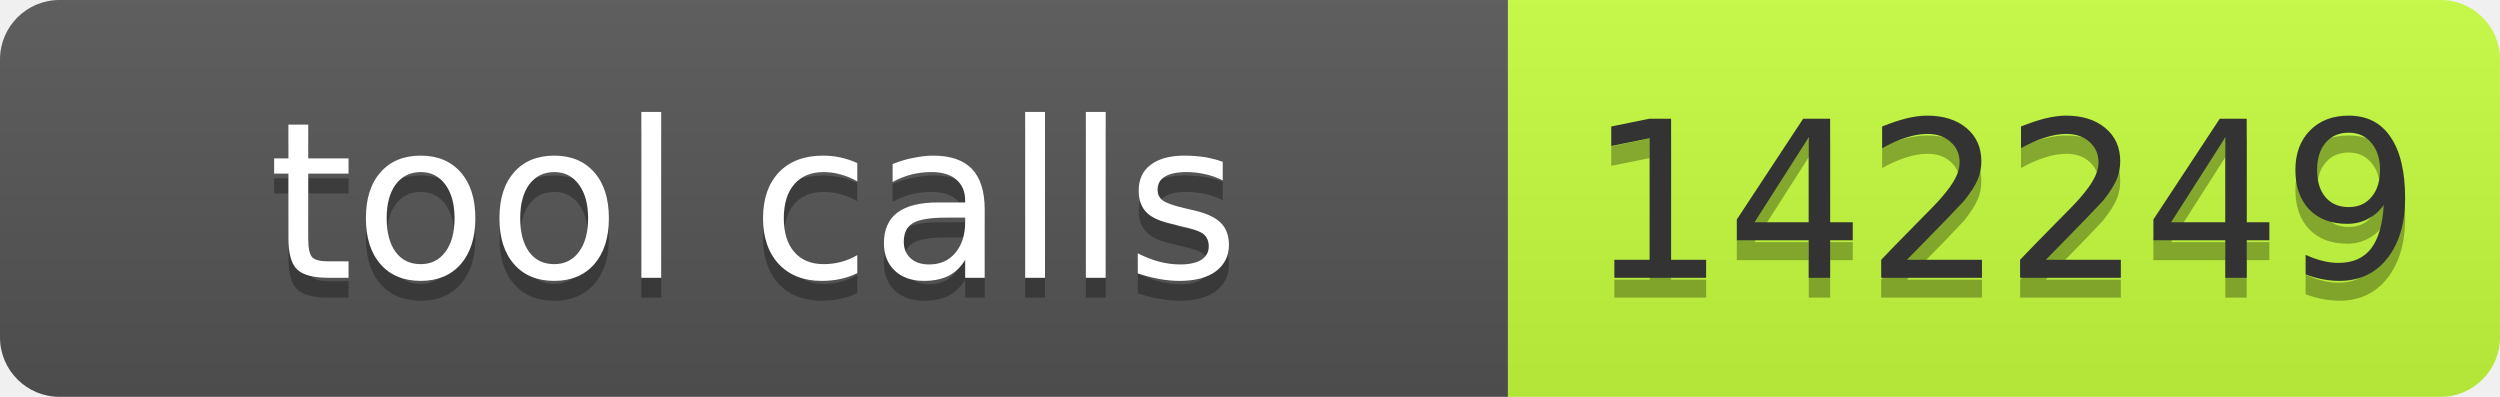
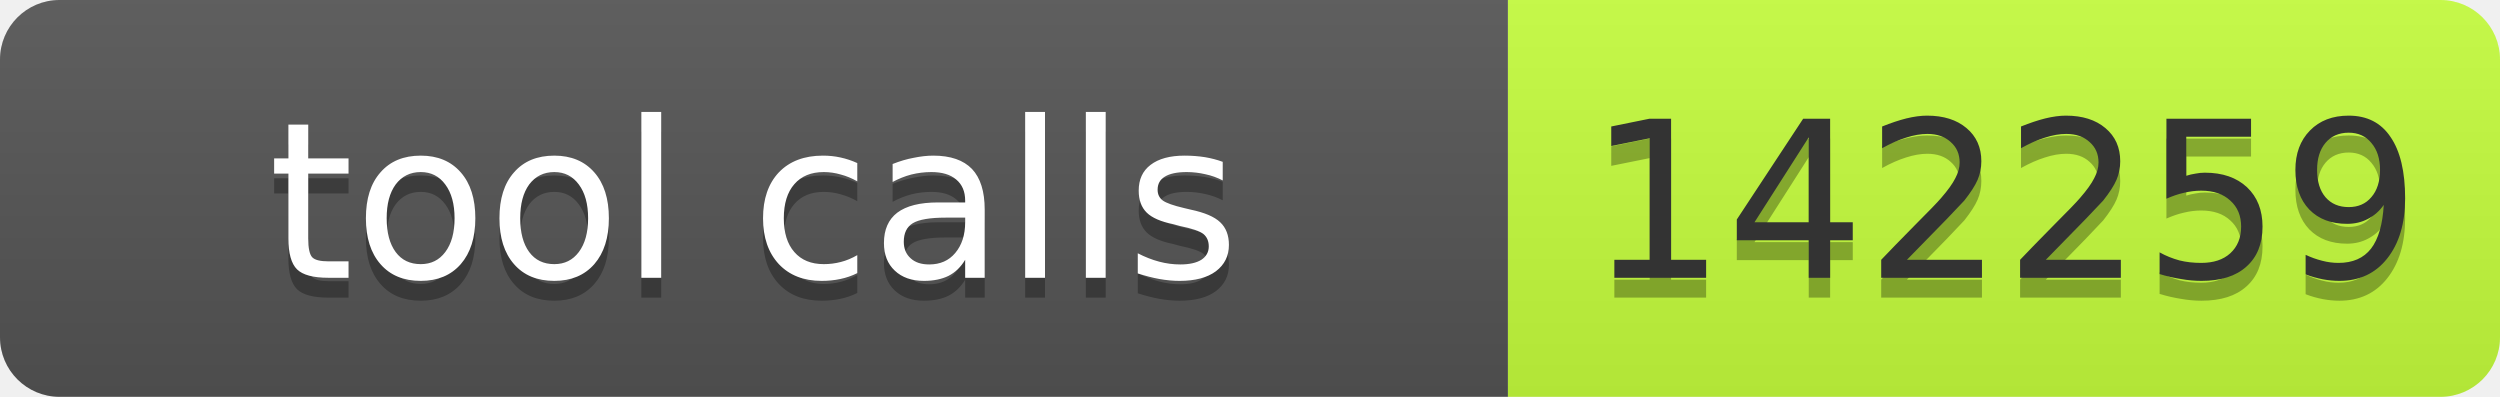
- <svg xmlns="http://www.w3.org/2000/svg" width="126" height="20" role="img" aria-label="tool calls: 142249">
+ <svg xmlns="http://www.w3.org/2000/svg" width="126" height="20" role="img" aria-label="tool calls: 142259">
  <linearGradient id="s" x2="0" y2="100%">
    <stop offset="0" stop-color="#bbb" stop-opacity=".1" />
    <stop offset="1" stop-opacity=".1" />
  </linearGradient>
  <clipPath id="r">
    <rect width="126" height="20" rx="3" fill="#fff" />
  </clipPath>
  <g clip-path="url(#r)">
    <rect width="76" height="20" fill="#555" />
    <rect x="76" width="50" height="20" fill="#c6ff3d" />
    <rect width="126" height="20" fill="url(#s)" />
  </g>
  <g font-family="Verdana,Geneva,DejaVu Sans,sans-serif" font-size="11">
    <text x="38" y="15" fill="#010101" fill-opacity=".3" text-anchor="middle" textLength="66">tool calls</text>
    <text x="38" y="14" fill="#fff" text-anchor="middle" textLength="66">tool calls</text>
-     <text x="101" y="15" fill="#010101" fill-opacity=".3" text-anchor="middle" textLength="40">142249</text>
-     <text x="101" y="14" fill="#333" text-anchor="middle" textLength="40">142249</text>
+     <text x="101" y="15" fill="#010101" fill-opacity=".3" text-anchor="middle" textLength="40">142259</text>
+     <text x="101" y="14" fill="#333" text-anchor="middle" textLength="40">142259</text>
  </g>
</svg>
